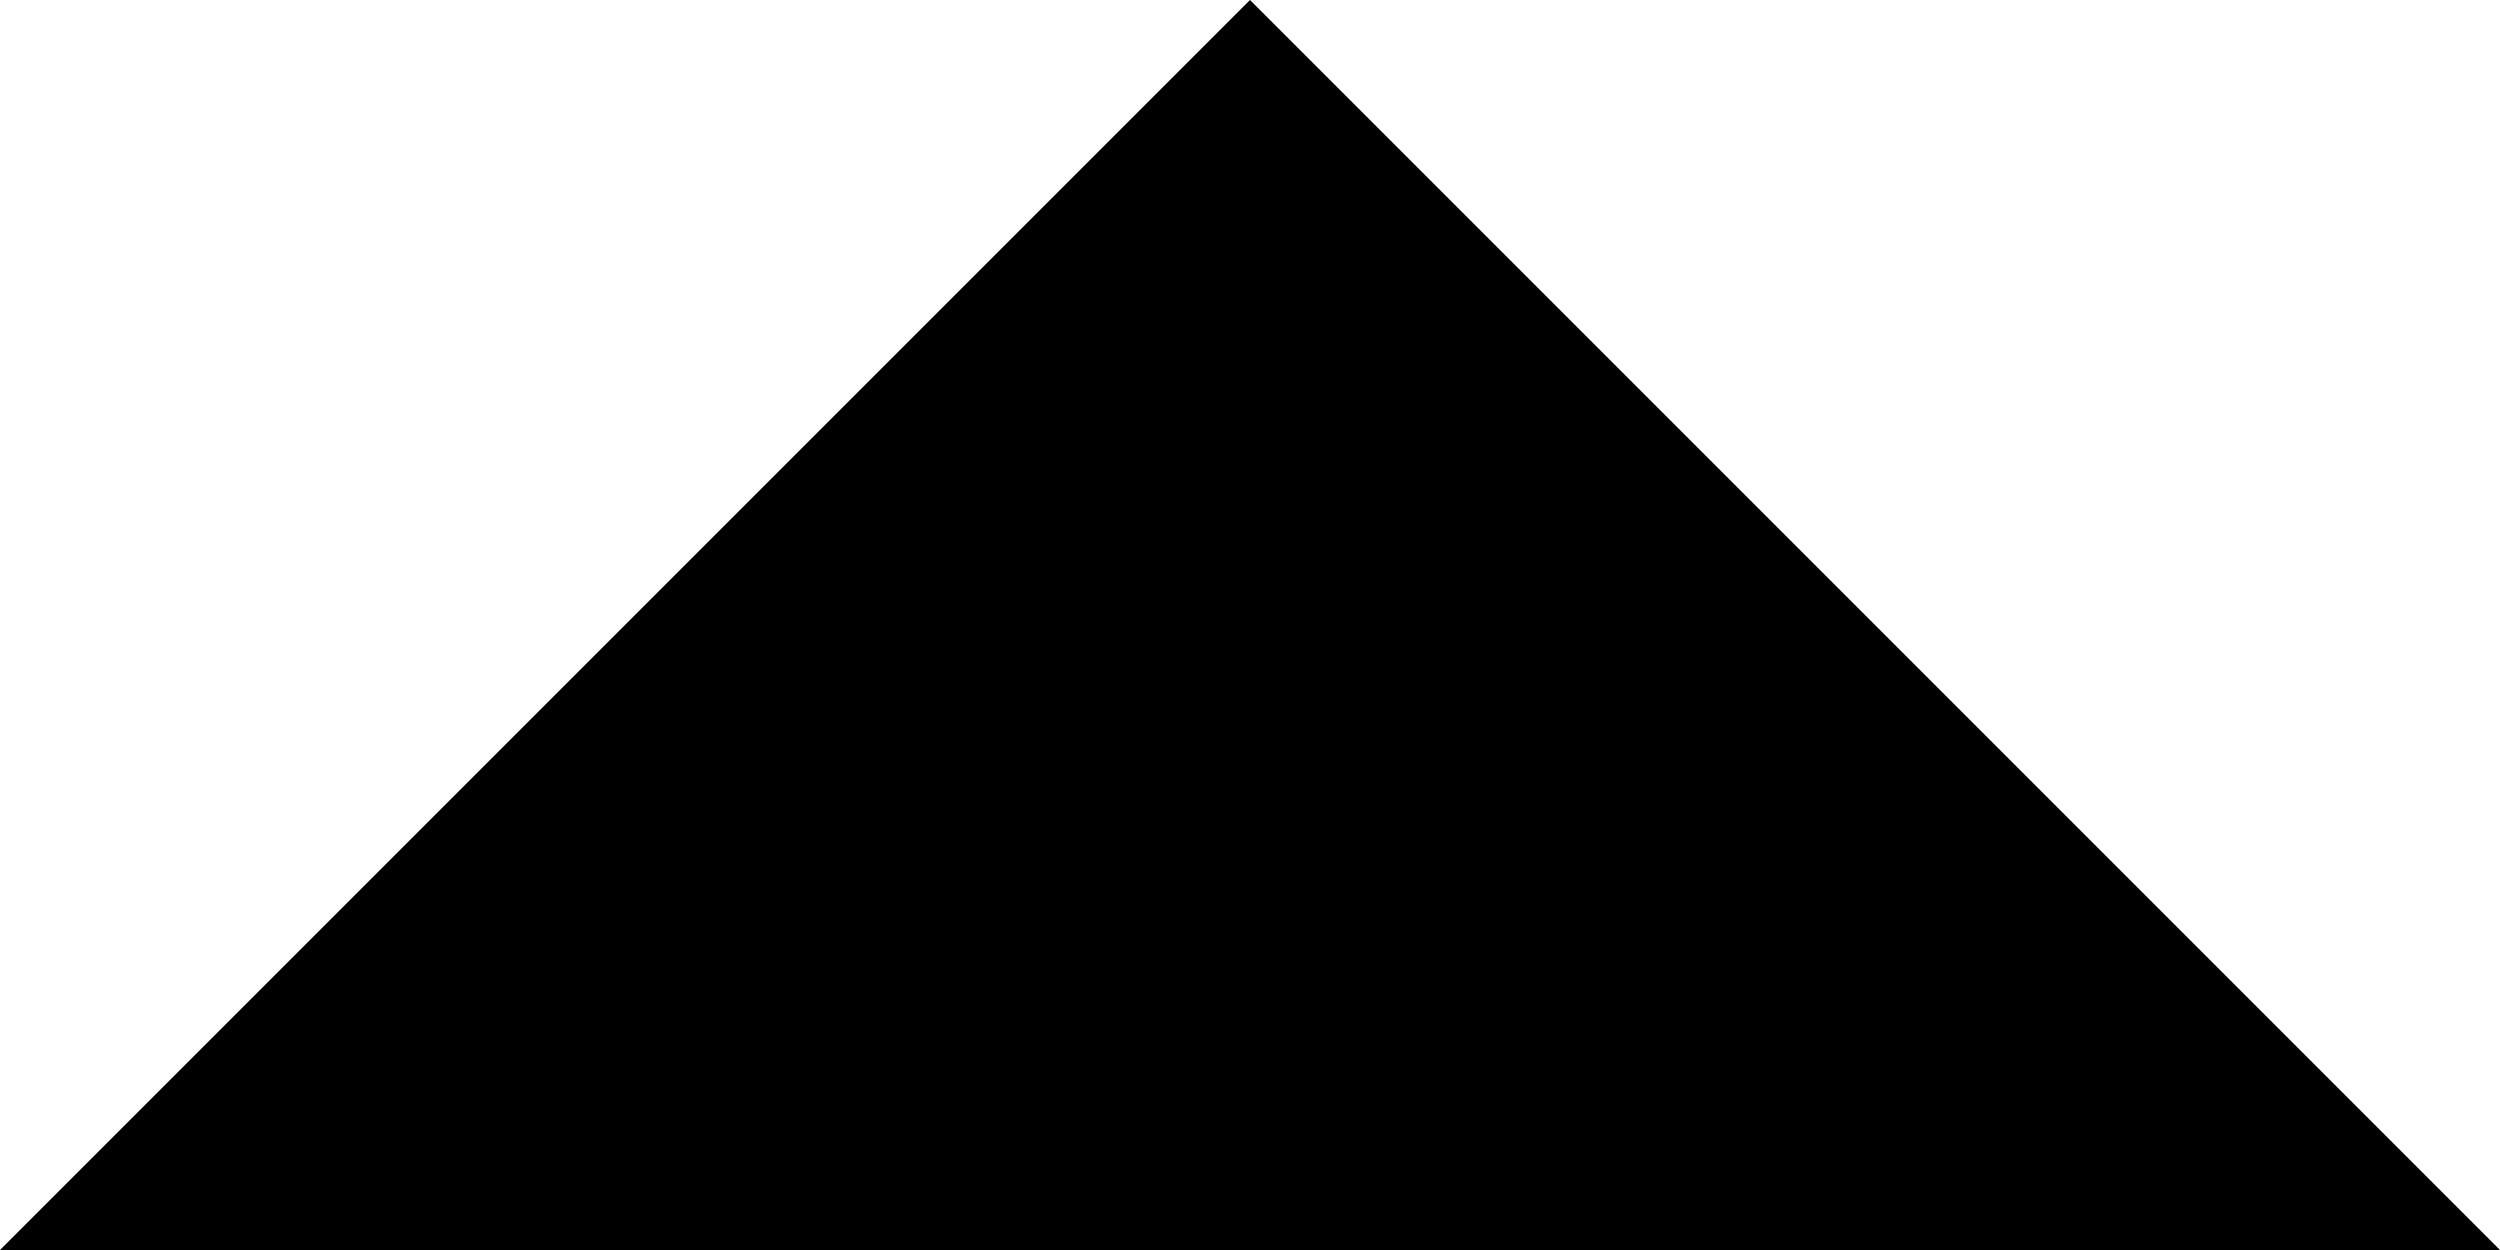
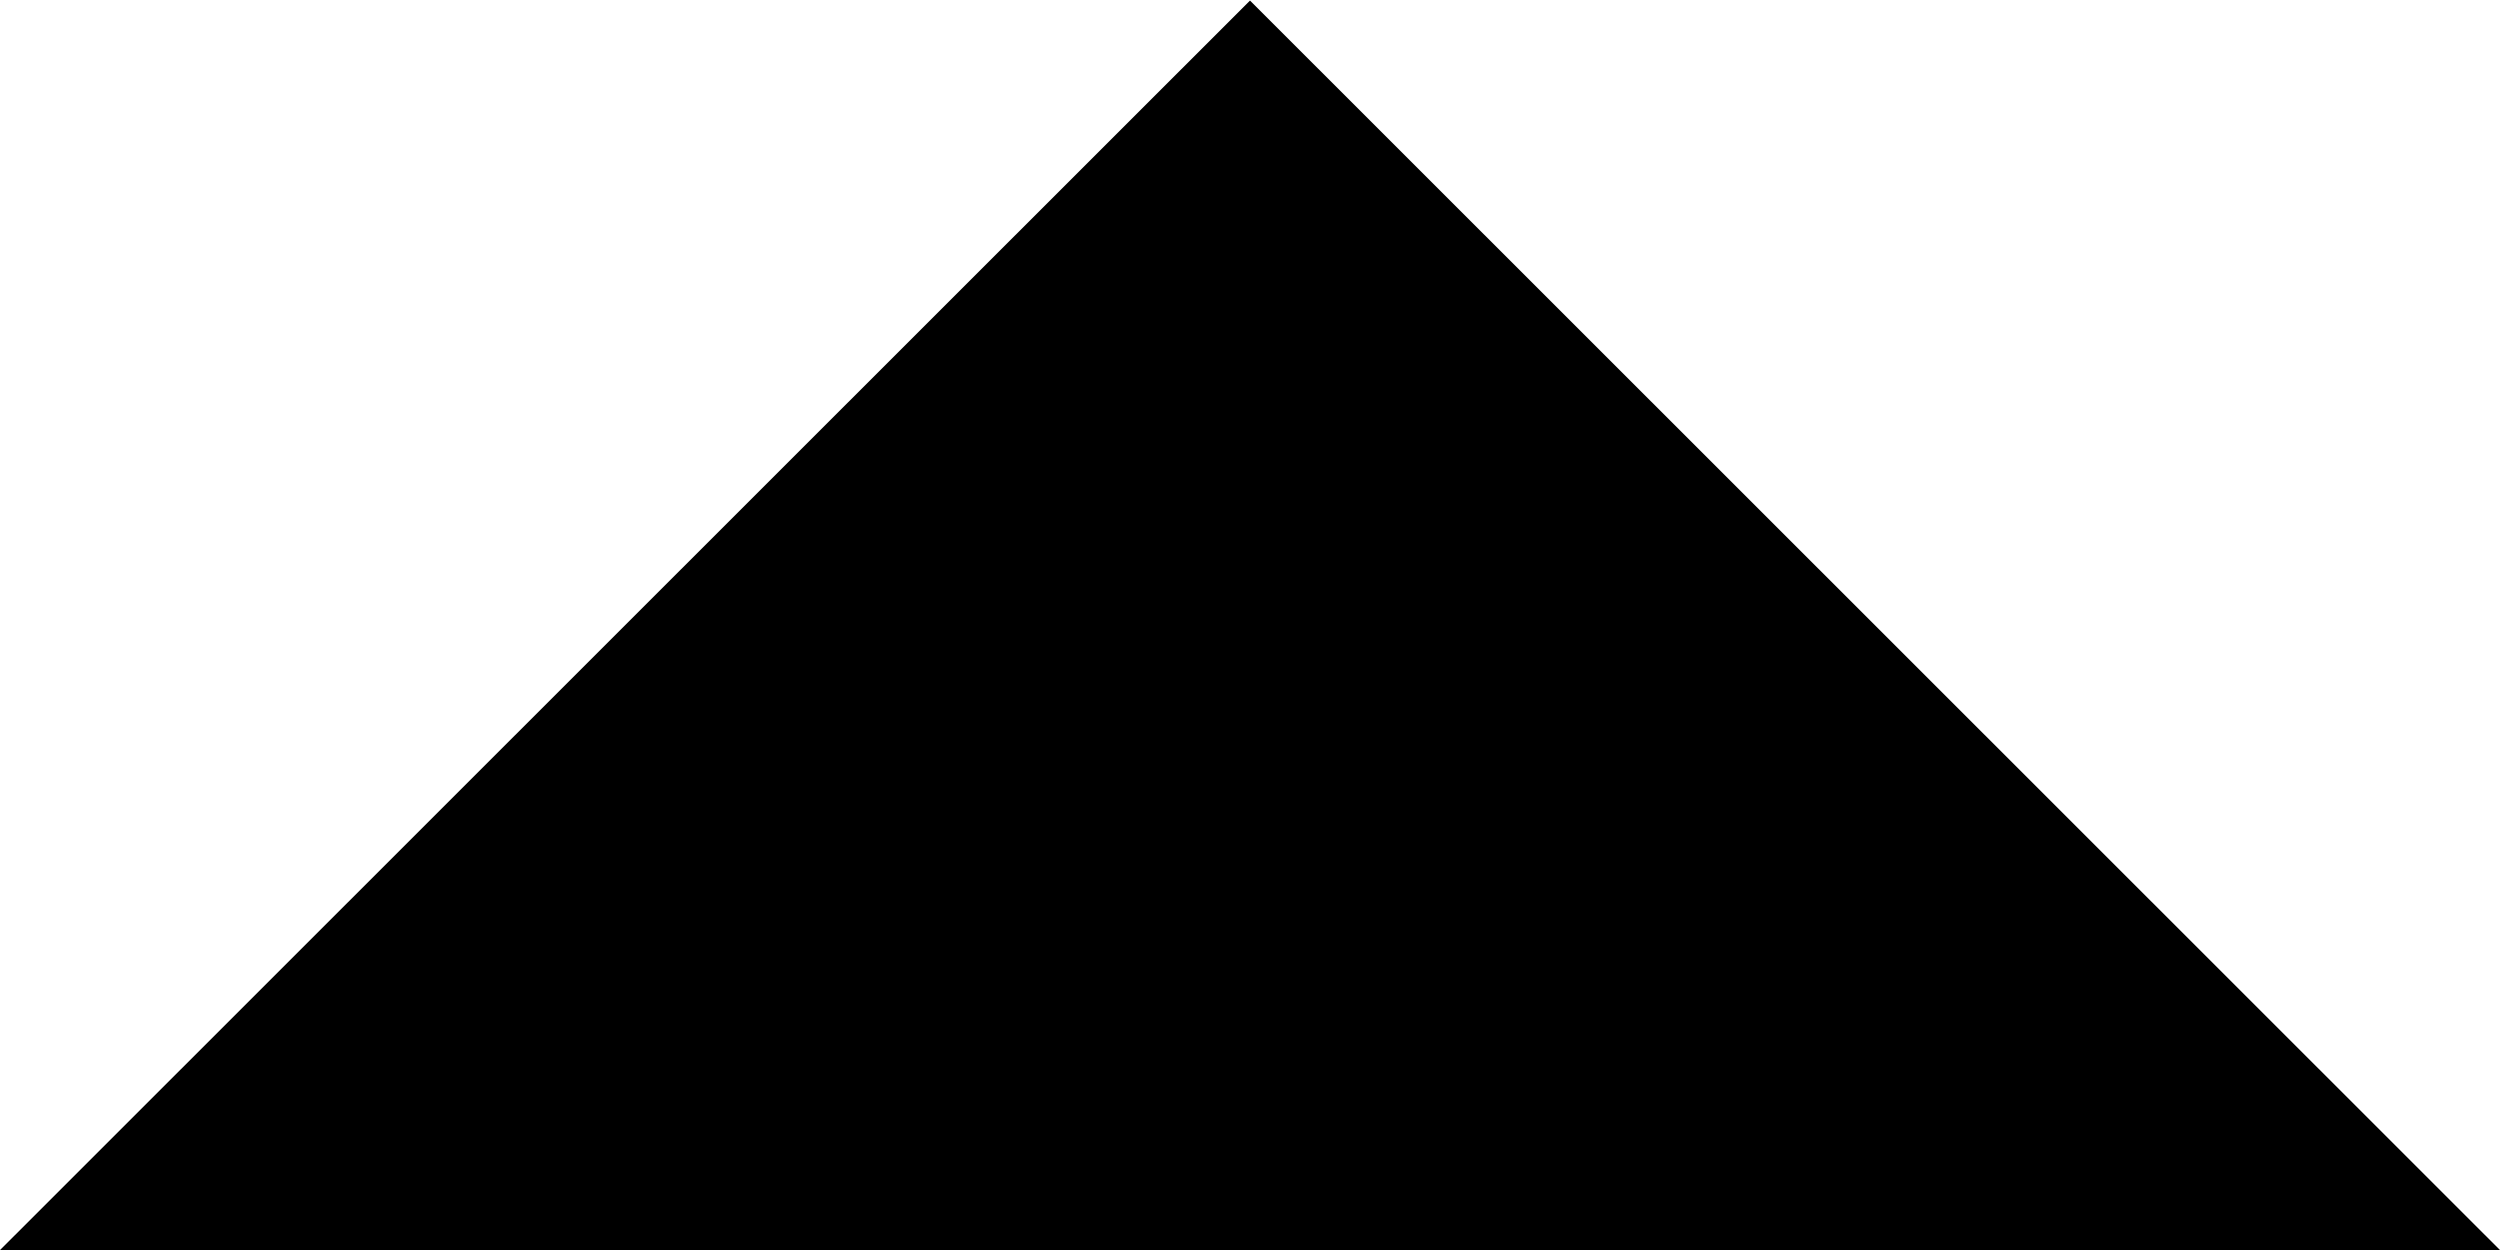
- <svg xmlns="http://www.w3.org/2000/svg" width="10px" height="5px" viewBox="0 0 10 5" version="1.1" fill-rule="evenodd">
-   <polygon id="Shape" fill="#000000" points="10 5 5 0 0 5" />
+ <svg xmlns="http://www.w3.org/2000/svg" width="10px" height="5px" viewBox="0 0 10 5" version="1.1">
+   <defs />
+   <g id="caret--up" stroke="none" stroke-width="1" fill="none" fill-rule="evenodd">
+     <polygon id="caret" fill="#000000" transform="translate(5, 2.501126) scale(1, -1) translate(-5, -2.501126) " points="-4.4408921e-16 0.002 5 5 10 0.002" />
+   </g>
</svg>
